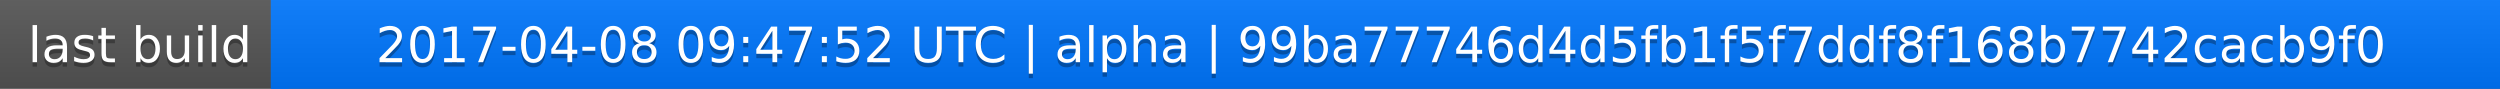
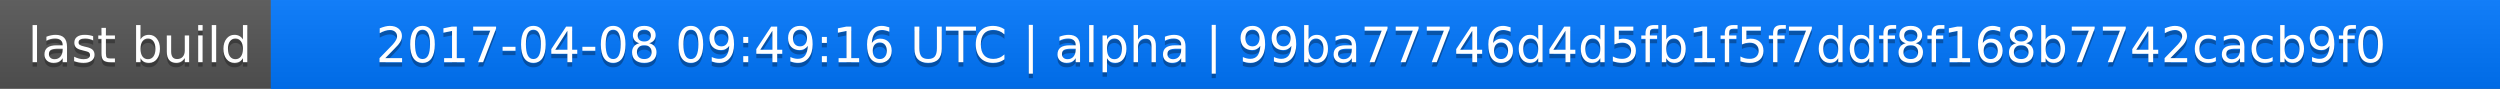
<svg xmlns="http://www.w3.org/2000/svg" width="563" height="20">
  <linearGradient id="a" x2="0" y2="100%">
    <stop offset="0" stop-color="#bbb" stop-opacity=".1" />
    <stop offset="1" stop-opacity=".1" />
  </linearGradient>
  <rect rx="0" width="563" height="20" fill="#555" />
  <rect rx="0" x="61" width="502" height="20" fill="#07f" />
  <path fill="#07f" d="M61 0h4v20h-4z" />
  <rect rx="0" width="563" height="20" fill="url(#a)" />
  <g fill="#fff" text-anchor="middle" font-family="DejaVu Sans,Verdana,Geneva,sans-serif" font-size="11">
    <text x="31.5" y="15" fill="#010101" fill-opacity=".3">last build</text>
    <text x="31.5" y="14">last build</text>
-     <text x="311" y="15" fill="#010101" fill-opacity=".3">2017-04-08 09:47:52 UTC | alpha | 99ba77746d4d5fb1f5f7ddf8f168b7742cacb9f0</text>
-     <text x="311" y="14">2017-04-08 09:47:52 UTC | alpha | 99ba77746d4d5fb1f5f7ddf8f168b7742cacb9f0</text>
+     <text x="311" y="15" fill="#010101" fill-opacity=".3">2017-04-08 09:49:16 UTC | alpha | 99ba77746d4d5fb1f5f7ddf8f168b7742cacb9f0</text>
+     <text x="311" y="14">2017-04-08 09:49:16 UTC | alpha | 99ba77746d4d5fb1f5f7ddf8f168b7742cacb9f0</text>
  </g>
</svg>
